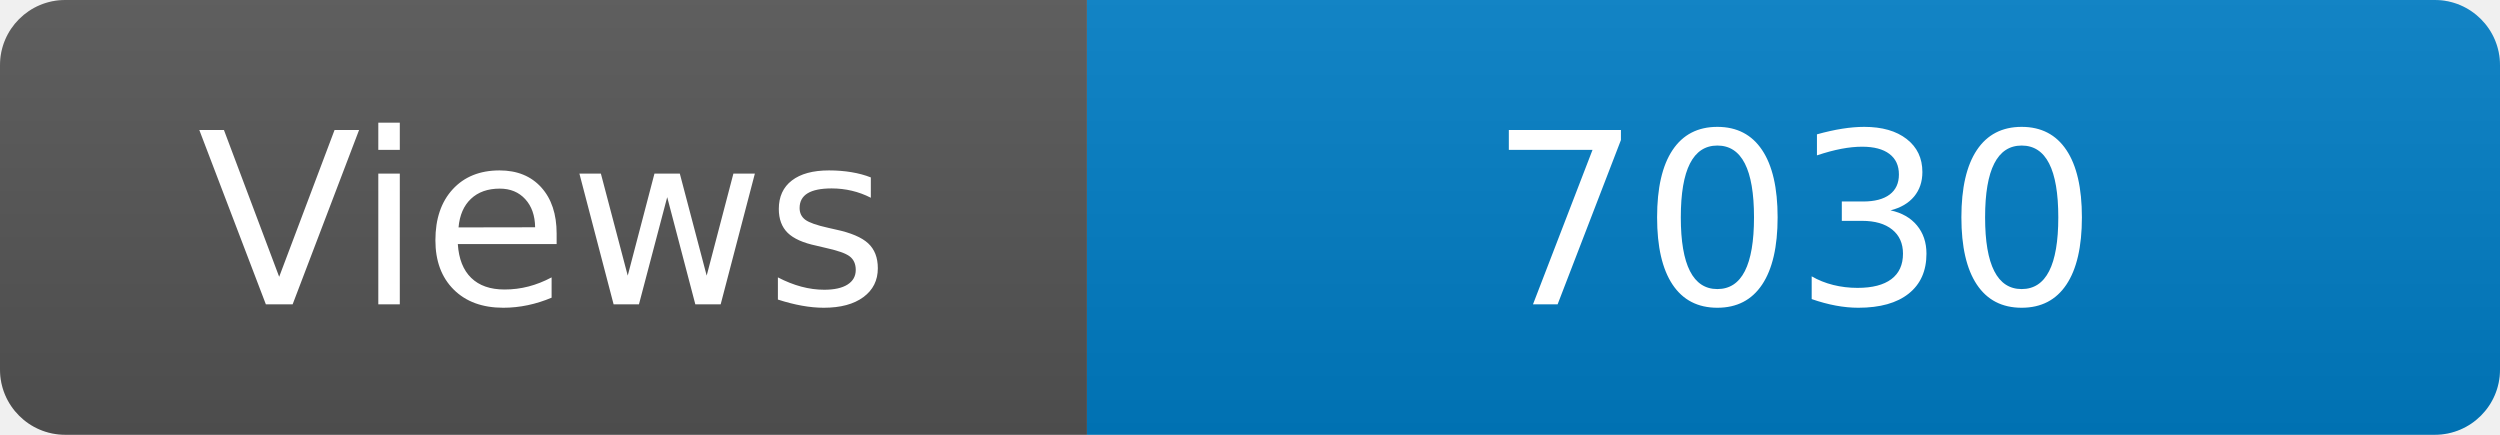
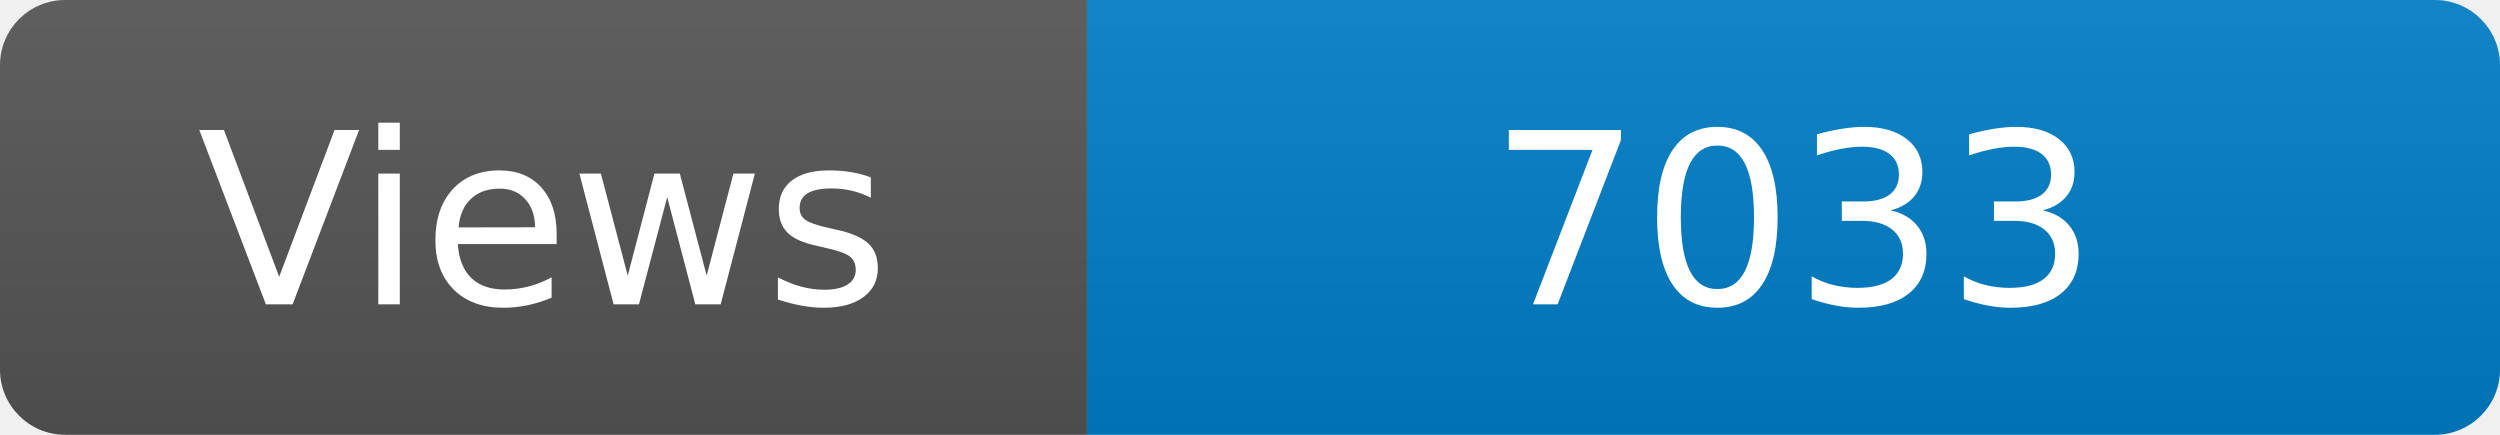
<svg xmlns="http://www.w3.org/2000/svg" width="115" height="20" role="img" aria-label="Maintained?: yes">
  <linearGradient id="s" x2="0" y2="100%">
    <stop offset="0" stop-color="#bbb" stop-opacity=".1" />
    <stop offset="1" stop-opacity=".1" />
  </linearGradient>
  <clipPath id="r">
    <rect width="115" height="20" rx="3" fill="#fff" />
  </clipPath>
  <g clip-path="url(#r)">
    <rect width="50" height="20" fill="#555" />
    <rect x="50" width="160" height="20" fill="#007ec6" />
    <rect width="115" height="20" fill="url(#s)" />
  </g>
  <g fill="#fff" text-anchor="middle" font-family="Verdana,Geneva,DejaVu Sans,sans-serif" font-size="110">
    <text x="250" y="140" transform="scale(.1)" fill="#fff">Views</text>
-     <text x="825" y="140" transform="scale(.1)" fill="#fff">7030</text>
+     <text x="825" y="140" transform="scale(.1)" fill="#fff">7033</text>
  </g>
</svg>
